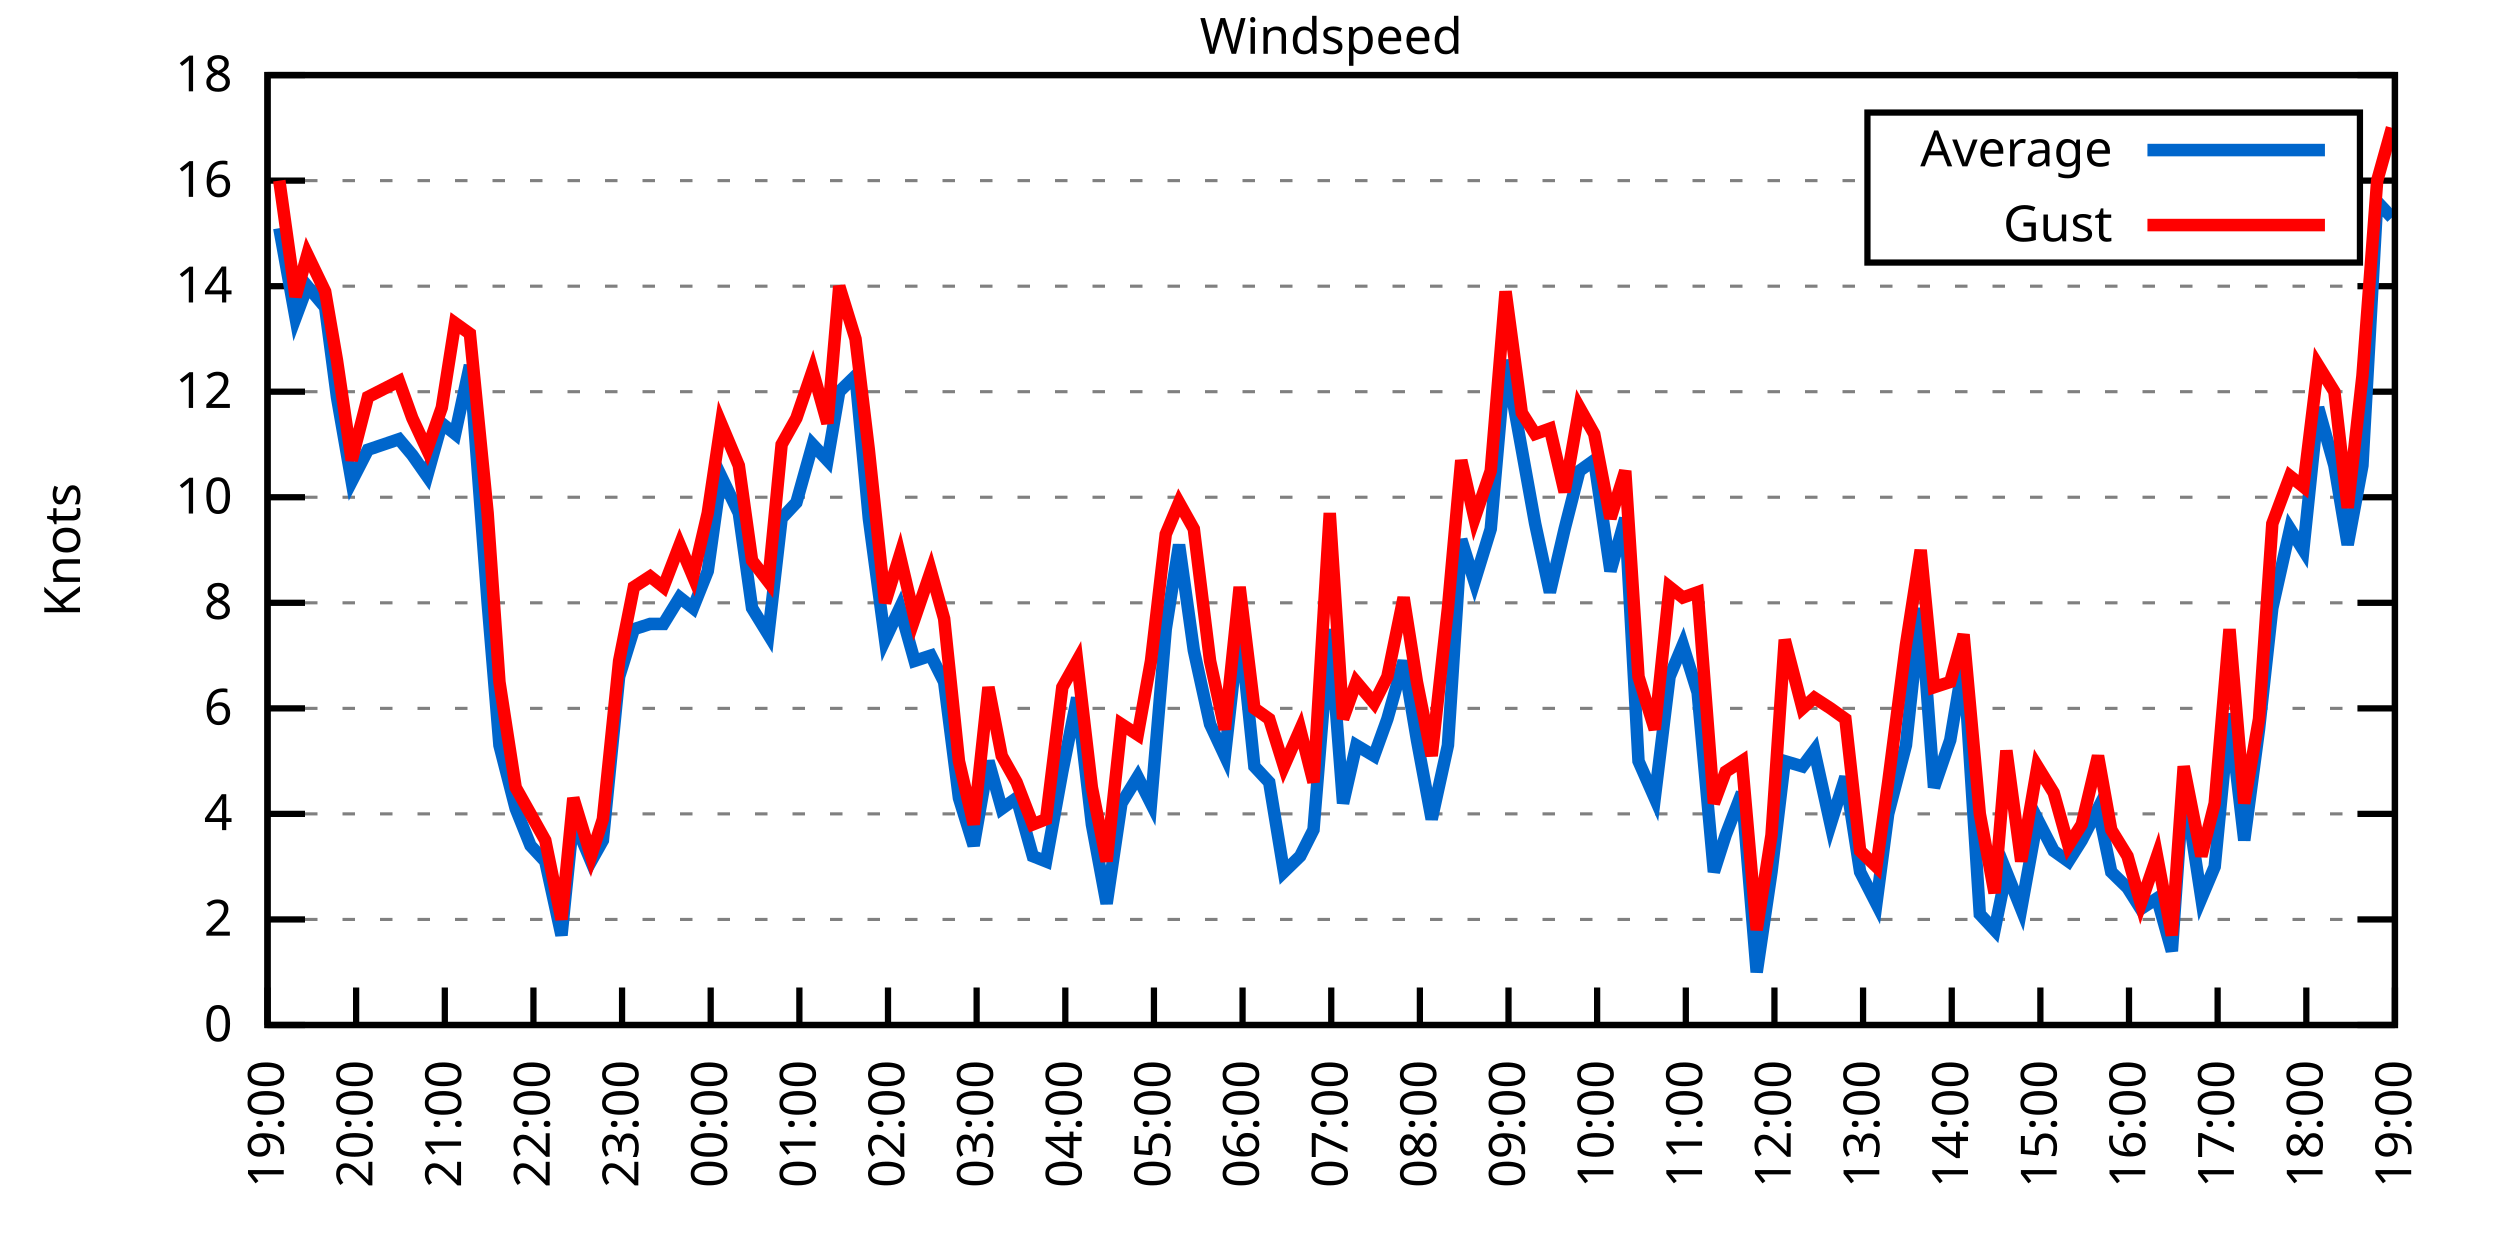
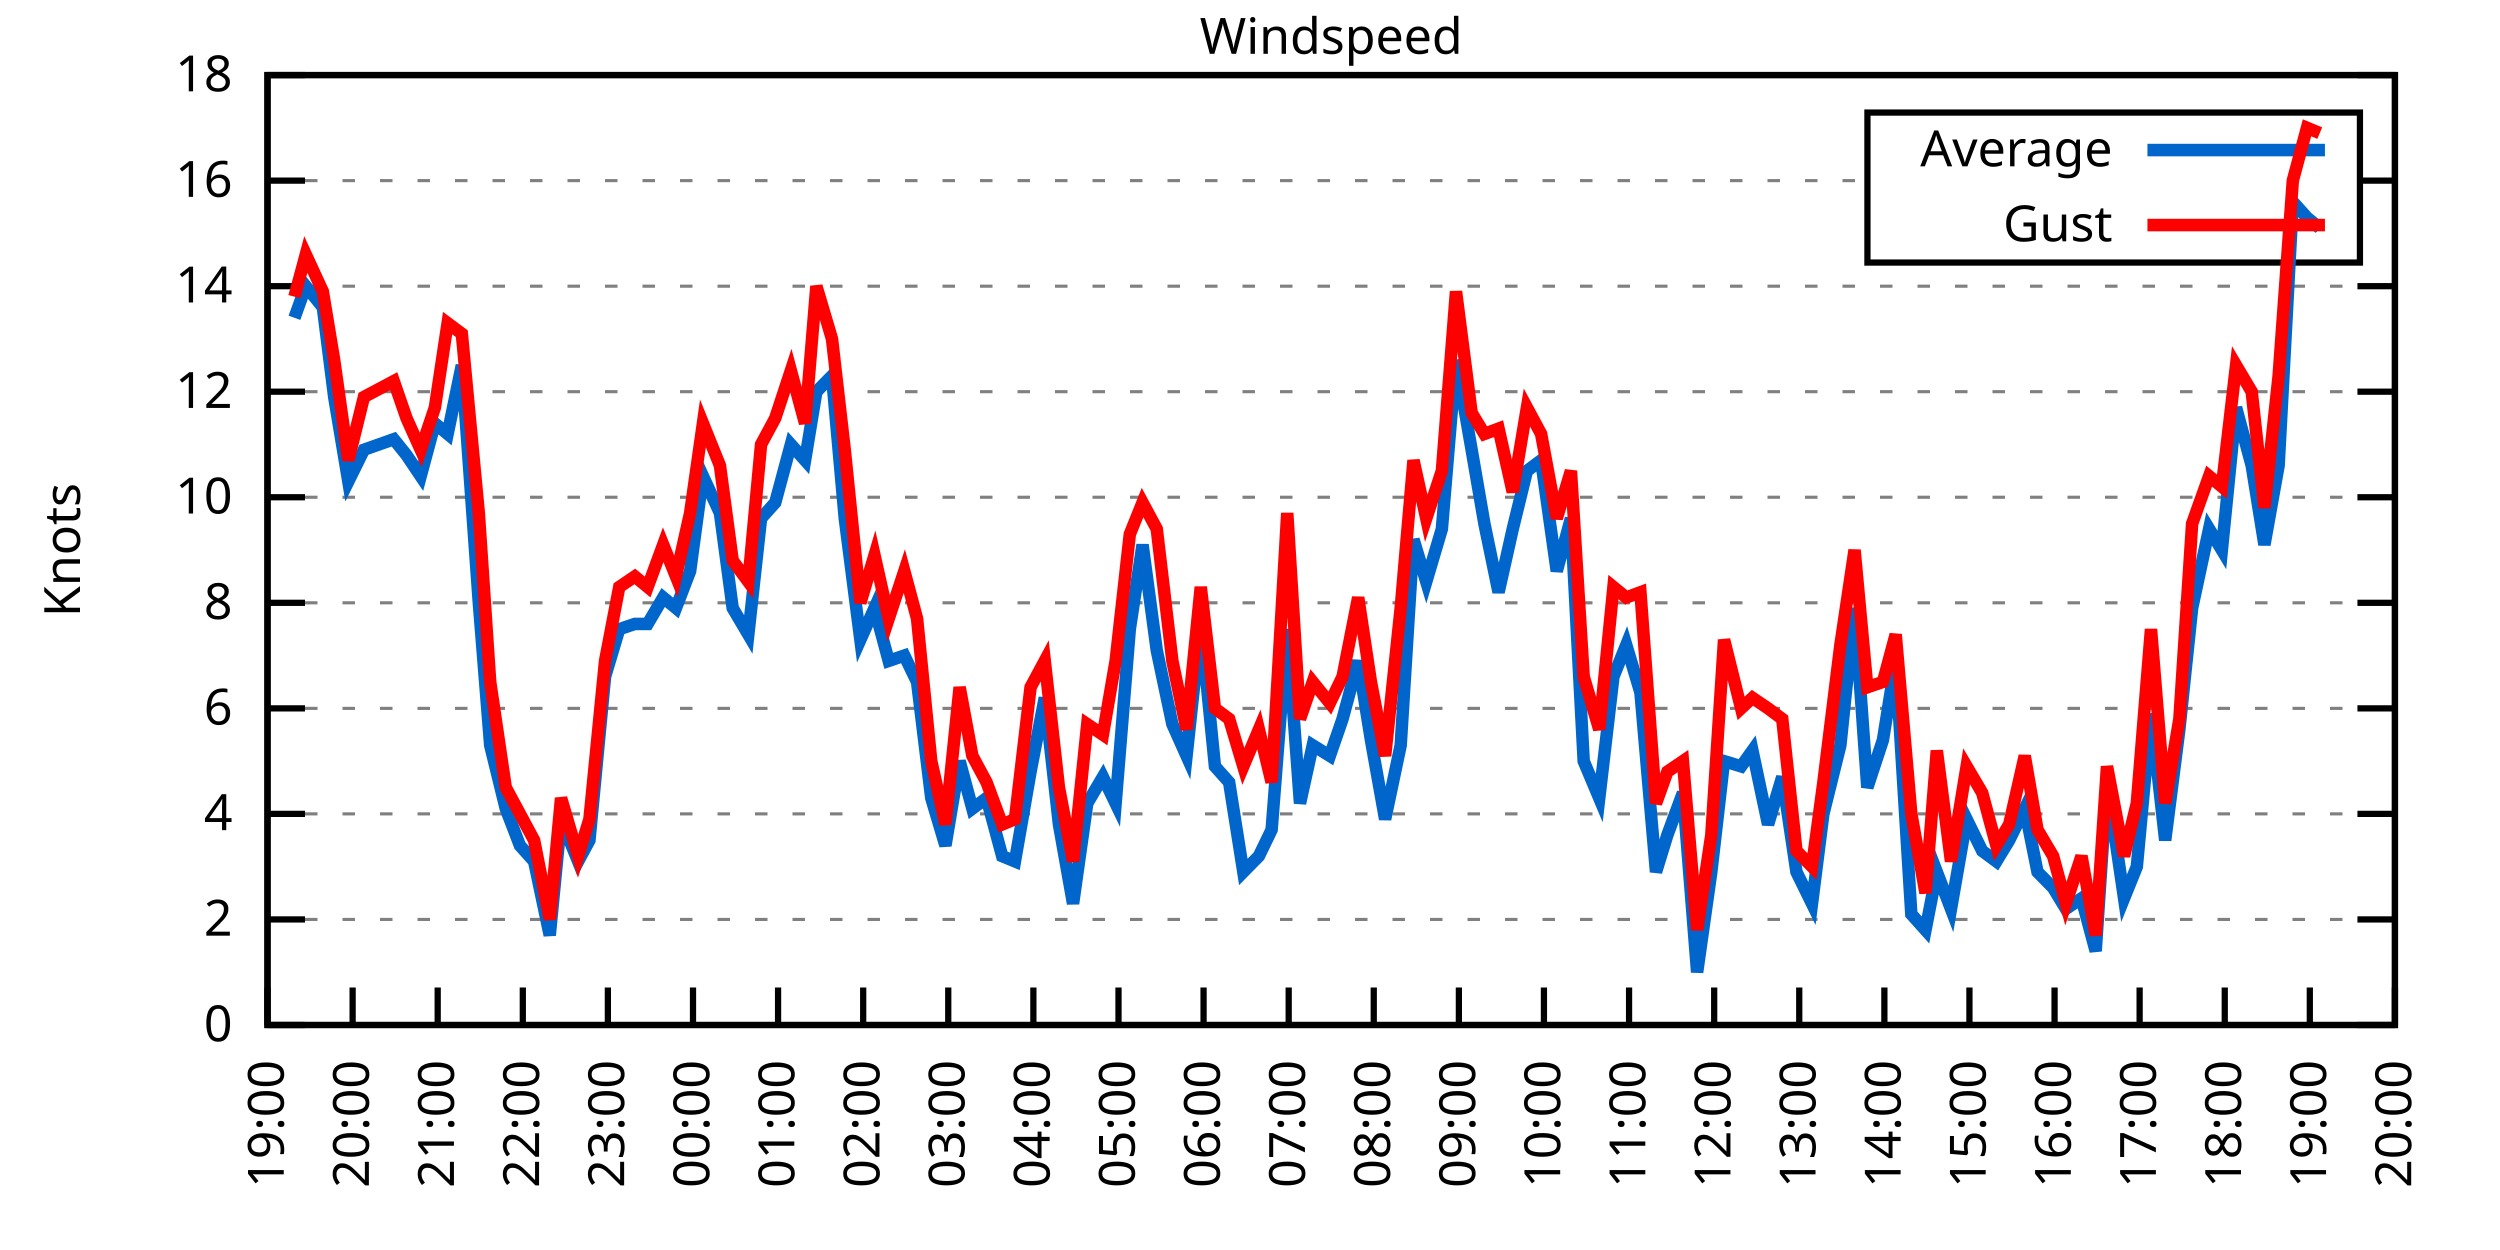
<svg xmlns="http://www.w3.org/2000/svg" xmlns:xlink="http://www.w3.org/1999/xlink" width="400" height="200" viewBox="0 0 400 200">
  <g id="gnuplot_canvas">
    <rect x="0" y="0" width="400" height="200" fill="none" />
    <defs>
      <circle id="gpDot" r="0.5" stroke-width="0.5" stroke="currentColor" />
      <path id="gpPt0" stroke-width="0.333" stroke="currentColor" d="M-1,0 h2 M0,-1 v2" />
      <path id="gpPt1" stroke-width="0.333" stroke="currentColor" d="M-1,-1 L1,1 M1,-1 L-1,1" />
      <path id="gpPt2" stroke-width="0.333" stroke="currentColor" d="M-1,0 L1,0 M0,-1 L0,1 M-1,-1 L1,1 M-1,1 L1,-1" />
      <rect id="gpPt3" stroke-width="0.333" stroke="currentColor" x="-1" y="-1" width="2" height="2" />
      <rect id="gpPt4" stroke-width="0.333" stroke="currentColor" fill="currentColor" x="-1" y="-1" width="2" height="2" />
      <circle id="gpPt5" stroke-width="0.333" stroke="currentColor" cx="0" cy="0" r="1" />
      <use xlink:href="#gpPt5" id="gpPt6" fill="currentColor" stroke="none" />
      <path id="gpPt7" stroke-width="0.333" stroke="currentColor" d="M0,-1.33 L-1.33,0.67 L1.33,0.67 z" />
      <use xlink:href="#gpPt7" id="gpPt8" fill="currentColor" stroke="none" />
      <use xlink:href="#gpPt7" id="gpPt9" stroke="currentColor" transform="rotate(180)" />
      <use xlink:href="#gpPt9" id="gpPt10" fill="currentColor" stroke="none" />
      <use xlink:href="#gpPt3" id="gpPt11" stroke="currentColor" transform="rotate(45)" />
      <use xlink:href="#gpPt11" id="gpPt12" fill="currentColor" stroke="none" />
      <path id="gpPt13" stroke-width="0.333" stroke="currentColor" d="M0,1.330 L1.265,0.411 L0.782,-1.067 L-0.782,-1.076 L-1.265,0.411 z" />
      <use xlink:href="#gpPt13" id="gpPt14" fill="currentColor" stroke="none" />
      <filter id="textbox" filterUnits="objectBoundingBox" x="0" y="0" height="1" width="1">
        <feFlood flood-color="white" flood-opacity="1" result="bgnd" />
        <feComposite in="SourceGraphic" in2="bgnd" operator="atop" />
      </filter>
      <filter id="greybox" filterUnits="objectBoundingBox" x="0" y="0" height="1" width="1">
        <feFlood flood-color="lightgrey" flood-opacity="1" result="grey" />
        <feComposite in="SourceGraphic" in2="grey" operator="atop" />
      </filter>
    </defs>
    <g fill="none" color="white" stroke="currentColor" stroke-width="1.00" stroke-linecap="butt" stroke-linejoin="miter">
</g>
    <g fill="none" color="black" stroke="currentColor" stroke-width="1.00" stroke-linecap="butt" stroke-linejoin="miter">
      <g stroke="none" shape-rendering="crispEdges">
        <polygon fill="rgb(255, 255, 255)" points="42.80,164.00 383.18,164.00 383.18,12.02 42.80,12.02 " />
      </g>
    </g>
    <g fill="none" color="black" stroke="currentColor" stroke-width="1.00" stroke-linecap="butt" stroke-linejoin="miter">
</g>
    <g fill="none" color="black" stroke="black" stroke-width="0.50" stroke-linecap="butt" stroke-linejoin="miter">
</g>
    <g fill="none" color="gray" stroke="currentColor" stroke-width="0.50" stroke-linecap="butt" stroke-linejoin="miter">
      <path stroke="gray" stroke-dasharray="2,4" class="gridline" d="M42.80,164.00 L383.19,164.00  " />
    </g>
    <g fill="none" color="gray" stroke="gray" stroke-width="1.00" stroke-linecap="butt" stroke-linejoin="miter">
</g>
    <g fill="none" color="black" stroke="currentColor" stroke-width="1.00" stroke-linecap="butt" stroke-linejoin="miter">
      <path stroke="black" d="M42.80,164.00 L48.80,164.00 M383.19,164.00 L377.19,164.00  " />
      <g transform="translate(37.20,166.60)" stroke="none" fill="black" font-family="Sans" font-size="8.00" text-anchor="end">
        <text>
          <tspan font-family="Sans"> 0</tspan>
        </text>
      </g>
    </g>
    <g fill="none" color="black" stroke="currentColor" stroke-width="1.00" stroke-linecap="butt" stroke-linejoin="miter">
</g>
    <g fill="none" color="black" stroke="black" stroke-width="0.50" stroke-linecap="butt" stroke-linejoin="miter">
</g>
    <g fill="none" color="gray" stroke="currentColor" stroke-width="0.50" stroke-linecap="butt" stroke-linejoin="miter">
      <path stroke="gray" stroke-dasharray="2,4" class="gridline" d="M42.80,147.11 L383.19,147.11  " />
    </g>
    <g fill="none" color="gray" stroke="gray" stroke-width="1.00" stroke-linecap="butt" stroke-linejoin="miter">
</g>
    <g fill="none" color="black" stroke="currentColor" stroke-width="1.00" stroke-linecap="butt" stroke-linejoin="miter">
      <path stroke="black" d="M42.80,147.11 L48.80,147.11 M383.19,147.11 L377.19,147.11  " />
      <g transform="translate(37.20,149.71)" stroke="none" fill="black" font-family="Sans" font-size="8.00" text-anchor="end">
        <text>
          <tspan font-family="Sans"> 2</tspan>
        </text>
      </g>
    </g>
    <g fill="none" color="black" stroke="currentColor" stroke-width="1.00" stroke-linecap="butt" stroke-linejoin="miter">
</g>
    <g fill="none" color="black" stroke="black" stroke-width="0.50" stroke-linecap="butt" stroke-linejoin="miter">
</g>
    <g fill="none" color="gray" stroke="currentColor" stroke-width="0.50" stroke-linecap="butt" stroke-linejoin="miter">
      <path stroke="gray" stroke-dasharray="2,4" class="gridline" d="M42.80,130.22 L383.19,130.22  " />
    </g>
    <g fill="none" color="gray" stroke="gray" stroke-width="1.00" stroke-linecap="butt" stroke-linejoin="miter">
</g>
    <g fill="none" color="black" stroke="currentColor" stroke-width="1.00" stroke-linecap="butt" stroke-linejoin="miter">
      <path stroke="black" d="M42.80,130.22 L48.80,130.22 M383.19,130.22 L377.19,130.22  " />
      <g transform="translate(37.20,132.82)" stroke="none" fill="black" font-family="Sans" font-size="8.00" text-anchor="end">
        <text>
          <tspan font-family="Sans"> 4</tspan>
        </text>
      </g>
    </g>
    <g fill="none" color="black" stroke="currentColor" stroke-width="1.00" stroke-linecap="butt" stroke-linejoin="miter">
</g>
    <g fill="none" color="black" stroke="black" stroke-width="0.50" stroke-linecap="butt" stroke-linejoin="miter">
</g>
    <g fill="none" color="gray" stroke="currentColor" stroke-width="0.50" stroke-linecap="butt" stroke-linejoin="miter">
      <path stroke="gray" stroke-dasharray="2,4" class="gridline" d="M42.80,113.34 L383.19,113.34  " />
    </g>
    <g fill="none" color="gray" stroke="gray" stroke-width="1.00" stroke-linecap="butt" stroke-linejoin="miter">
</g>
    <g fill="none" color="black" stroke="currentColor" stroke-width="1.00" stroke-linecap="butt" stroke-linejoin="miter">
      <path stroke="black" d="M42.80,113.34 L48.80,113.34 M383.19,113.34 L377.19,113.34  " />
      <g transform="translate(37.20,115.94)" stroke="none" fill="black" font-family="Sans" font-size="8.00" text-anchor="end">
        <text>
          <tspan font-family="Sans"> 6</tspan>
        </text>
      </g>
    </g>
    <g fill="none" color="black" stroke="currentColor" stroke-width="1.00" stroke-linecap="butt" stroke-linejoin="miter">
</g>
    <g fill="none" color="black" stroke="black" stroke-width="0.50" stroke-linecap="butt" stroke-linejoin="miter">
</g>
    <g fill="none" color="gray" stroke="currentColor" stroke-width="0.50" stroke-linecap="butt" stroke-linejoin="miter">
      <path stroke="gray" stroke-dasharray="2,4" class="gridline" d="M42.80,96.45 L383.19,96.45  " />
    </g>
    <g fill="none" color="gray" stroke="gray" stroke-width="1.00" stroke-linecap="butt" stroke-linejoin="miter">
</g>
    <g fill="none" color="black" stroke="currentColor" stroke-width="1.00" stroke-linecap="butt" stroke-linejoin="miter">
      <path stroke="black" d="M42.80,96.45 L48.80,96.45 M383.19,96.45 L377.19,96.45  " />
      <g transform="translate(37.20,99.05)" stroke="none" fill="black" font-family="Sans" font-size="8.00" text-anchor="end">
        <text>
          <tspan font-family="Sans"> 8</tspan>
        </text>
      </g>
    </g>
    <g fill="none" color="black" stroke="currentColor" stroke-width="1.00" stroke-linecap="butt" stroke-linejoin="miter">
</g>
    <g fill="none" color="black" stroke="black" stroke-width="0.50" stroke-linecap="butt" stroke-linejoin="miter">
</g>
    <g fill="none" color="gray" stroke="currentColor" stroke-width="0.50" stroke-linecap="butt" stroke-linejoin="miter">
      <path stroke="gray" stroke-dasharray="2,4" class="gridline" d="M42.80,79.56 L383.19,79.56  " />
    </g>
    <g fill="none" color="gray" stroke="gray" stroke-width="1.00" stroke-linecap="butt" stroke-linejoin="miter">
</g>
    <g fill="none" color="black" stroke="currentColor" stroke-width="1.00" stroke-linecap="butt" stroke-linejoin="miter">
      <path stroke="black" d="M42.80,79.56 L48.80,79.56 M383.19,79.56 L377.19,79.56  " />
      <g transform="translate(37.20,82.16)" stroke="none" fill="black" font-family="Sans" font-size="8.00" text-anchor="end">
        <text>
          <tspan font-family="Sans"> 10</tspan>
        </text>
      </g>
    </g>
    <g fill="none" color="black" stroke="currentColor" stroke-width="1.00" stroke-linecap="butt" stroke-linejoin="miter">
</g>
    <g fill="none" color="black" stroke="black" stroke-width="0.50" stroke-linecap="butt" stroke-linejoin="miter">
</g>
    <g fill="none" color="gray" stroke="currentColor" stroke-width="0.50" stroke-linecap="butt" stroke-linejoin="miter">
      <path stroke="gray" stroke-dasharray="2,4" class="gridline" d="M42.80,62.67 L383.19,62.67  " />
    </g>
    <g fill="none" color="gray" stroke="gray" stroke-width="1.00" stroke-linecap="butt" stroke-linejoin="miter">
</g>
    <g fill="none" color="black" stroke="currentColor" stroke-width="1.00" stroke-linecap="butt" stroke-linejoin="miter">
      <path stroke="black" d="M42.80,62.67 L48.80,62.67 M383.19,62.67 L377.19,62.67  " />
      <g transform="translate(37.20,65.27)" stroke="none" fill="black" font-family="Sans" font-size="8.00" text-anchor="end">
        <text>
          <tspan font-family="Sans"> 12</tspan>
        </text>
      </g>
    </g>
    <g fill="none" color="black" stroke="currentColor" stroke-width="1.00" stroke-linecap="butt" stroke-linejoin="miter">
</g>
    <g fill="none" color="black" stroke="black" stroke-width="0.50" stroke-linecap="butt" stroke-linejoin="miter">
</g>
    <g fill="none" color="gray" stroke="currentColor" stroke-width="0.50" stroke-linecap="butt" stroke-linejoin="miter">
      <path stroke="gray" stroke-dasharray="2,4" class="gridline" d="M42.80,45.79 L383.19,45.79  " />
    </g>
    <g fill="none" color="gray" stroke="gray" stroke-width="1.00" stroke-linecap="butt" stroke-linejoin="miter">
</g>
    <g fill="none" color="black" stroke="currentColor" stroke-width="1.00" stroke-linecap="butt" stroke-linejoin="miter">
      <path stroke="black" d="M42.80,45.79 L48.80,45.79 M383.19,45.79 L377.19,45.79  " />
      <g transform="translate(37.20,48.39)" stroke="none" fill="black" font-family="Sans" font-size="8.00" text-anchor="end">
        <text>
          <tspan font-family="Sans"> 14</tspan>
        </text>
      </g>
    </g>
    <g fill="none" color="black" stroke="currentColor" stroke-width="1.00" stroke-linecap="butt" stroke-linejoin="miter">
</g>
    <g fill="none" color="black" stroke="black" stroke-width="0.50" stroke-linecap="butt" stroke-linejoin="miter">
</g>
    <g fill="none" color="gray" stroke="currentColor" stroke-width="0.50" stroke-linecap="butt" stroke-linejoin="miter">
      <path stroke="gray" stroke-dasharray="2,4" class="gridline" d="M42.80,28.90 L298.79,28.90 M377.59,28.90 L383.19,28.90  " />
    </g>
    <g fill="none" color="gray" stroke="gray" stroke-width="1.00" stroke-linecap="butt" stroke-linejoin="miter">
</g>
    <g fill="none" color="black" stroke="currentColor" stroke-width="1.00" stroke-linecap="butt" stroke-linejoin="miter">
      <path stroke="black" d="M42.80,28.90 L48.80,28.90 M383.19,28.90 L377.19,28.90  " />
      <g transform="translate(37.20,31.50)" stroke="none" fill="black" font-family="Sans" font-size="8.00" text-anchor="end">
        <text>
          <tspan font-family="Sans"> 16</tspan>
        </text>
      </g>
    </g>
    <g fill="none" color="black" stroke="currentColor" stroke-width="1.00" stroke-linecap="butt" stroke-linejoin="miter">
</g>
    <g fill="none" color="black" stroke="black" stroke-width="0.50" stroke-linecap="butt" stroke-linejoin="miter">
</g>
    <g fill="none" color="gray" stroke="currentColor" stroke-width="0.50" stroke-linecap="butt" stroke-linejoin="miter">
      <path stroke="gray" stroke-dasharray="2,4" class="gridline" d="M42.80,12.01 L383.19,12.01  " />
    </g>
    <g fill="none" color="gray" stroke="gray" stroke-width="1.00" stroke-linecap="butt" stroke-linejoin="miter">
</g>
    <g fill="none" color="black" stroke="currentColor" stroke-width="1.00" stroke-linecap="butt" stroke-linejoin="miter">
      <path stroke="black" d="M42.80,12.01 L48.80,12.01 M383.19,12.01 L377.19,12.01  " />
      <g transform="translate(37.20,14.61)" stroke="none" fill="black" font-family="Sans" font-size="8.00" text-anchor="end">
        <text>
          <tspan font-family="Sans"> 18</tspan>
        </text>
      </g>
    </g>
    <g fill="none" color="black" stroke="currentColor" stroke-width="1.00" stroke-linecap="butt" stroke-linejoin="miter">
      <path stroke="black" d="M42.80,164.00 L42.80,158.00  " />
      <g transform="translate(45.40,169.60) rotate(270.00)" stroke="none" fill="black" font-family="Sans" font-size="8.00" text-anchor="end">
        <text>
          <tspan font-family="Sans">19:00</tspan>
        </text>
      </g>
    </g>
    <g fill="none" color="black" stroke="currentColor" stroke-width="1.00" stroke-linecap="butt" stroke-linejoin="miter">
-       <path stroke="black" d="M56.98,164.00 L56.98,158.00  " />
-       <g transform="translate(59.58,169.60) rotate(270.00)" stroke="none" fill="black" font-family="Sans" font-size="8.00" text-anchor="end">
+       <path stroke="black" d="M56.42,164.00 L56.42,158.00  " />
+       <g transform="translate(59.02,169.60) rotate(270.00)" stroke="none" fill="black" font-family="Sans" font-size="8.00" text-anchor="end">
        <text>
          <tspan font-family="Sans">20:00</tspan>
        </text>
      </g>
    </g>
    <g fill="none" color="black" stroke="currentColor" stroke-width="1.00" stroke-linecap="butt" stroke-linejoin="miter">
-       <path stroke="black" d="M71.17,164.00 L71.17,158.00  " />
-       <g transform="translate(73.77,169.60) rotate(270.00)" stroke="none" fill="black" font-family="Sans" font-size="8.00" text-anchor="end">
+       <path stroke="black" d="M70.03,164.00 L70.03,158.00  " />
+       <g transform="translate(72.63,169.60) rotate(270.00)" stroke="none" fill="black" font-family="Sans" font-size="8.00" text-anchor="end">
        <text>
          <tspan font-family="Sans">21:00</tspan>
        </text>
      </g>
    </g>
    <g fill="none" color="black" stroke="currentColor" stroke-width="1.00" stroke-linecap="butt" stroke-linejoin="miter">
-       <path stroke="black" d="M85.35,164.00 L85.35,158.00  " />
-       <g transform="translate(87.95,169.60) rotate(270.00)" stroke="none" fill="black" font-family="Sans" font-size="8.00" text-anchor="end">
+       <path stroke="black" d="M83.65,164.00 L83.65,158.00  " />
+       <g transform="translate(86.25,169.60) rotate(270.00)" stroke="none" fill="black" font-family="Sans" font-size="8.00" text-anchor="end">
        <text>
          <tspan font-family="Sans">22:00</tspan>
        </text>
      </g>
    </g>
    <g fill="none" color="black" stroke="currentColor" stroke-width="1.00" stroke-linecap="butt" stroke-linejoin="miter">
-       <path stroke="black" d="M99.53,164.00 L99.53,158.00  " />
-       <g transform="translate(102.13,169.60) rotate(270.00)" stroke="none" fill="black" font-family="Sans" font-size="8.00" text-anchor="end">
+       <path stroke="black" d="M97.26,164.00 L97.26,158.00  " />
+       <g transform="translate(99.86,169.60) rotate(270.00)" stroke="none" fill="black" font-family="Sans" font-size="8.00" text-anchor="end">
        <text>
          <tspan font-family="Sans">23:00</tspan>
        </text>
      </g>
    </g>
    <g fill="none" color="black" stroke="currentColor" stroke-width="1.00" stroke-linecap="butt" stroke-linejoin="miter">
-       <path stroke="black" d="M113.71,164.00 L113.71,158.00  " />
-       <g transform="translate(116.31,169.60) rotate(270.00)" stroke="none" fill="black" font-family="Sans" font-size="8.00" text-anchor="end">
+       <path stroke="black" d="M110.88,164.00 L110.88,158.00  " />
+       <g transform="translate(113.48,169.60) rotate(270.00)" stroke="none" fill="black" font-family="Sans" font-size="8.00" text-anchor="end">
        <text>
          <tspan font-family="Sans">00:00</tspan>
        </text>
      </g>
    </g>
    <g fill="none" color="black" stroke="currentColor" stroke-width="1.00" stroke-linecap="butt" stroke-linejoin="miter">
-       <path stroke="black" d="M127.90,164.00 L127.90,158.00  " />
-       <g transform="translate(130.50,169.60) rotate(270.00)" stroke="none" fill="black" font-family="Sans" font-size="8.00" text-anchor="end">
+       <path stroke="black" d="M124.49,164.00 L124.49,158.00  " />
+       <g transform="translate(127.09,169.60) rotate(270.00)" stroke="none" fill="black" font-family="Sans" font-size="8.00" text-anchor="end">
        <text>
          <tspan font-family="Sans">01:00</tspan>
        </text>
      </g>
    </g>
    <g fill="none" color="black" stroke="currentColor" stroke-width="1.00" stroke-linecap="butt" stroke-linejoin="miter">
-       <path stroke="black" d="M142.08,164.00 L142.08,158.00  " />
-       <g transform="translate(144.68,169.60) rotate(270.00)" stroke="none" fill="black" font-family="Sans" font-size="8.00" text-anchor="end">
+       <path stroke="black" d="M138.11,164.00 L138.11,158.00  " />
+       <g transform="translate(140.71,169.60) rotate(270.00)" stroke="none" fill="black" font-family="Sans" font-size="8.00" text-anchor="end">
        <text>
          <tspan font-family="Sans">02:00</tspan>
        </text>
      </g>
    </g>
    <g fill="none" color="black" stroke="currentColor" stroke-width="1.00" stroke-linecap="butt" stroke-linejoin="miter">
-       <path stroke="black" d="M156.26,164.00 L156.26,158.00  " />
-       <g transform="translate(158.86,169.60) rotate(270.00)" stroke="none" fill="black" font-family="Sans" font-size="8.00" text-anchor="end">
+       <path stroke="black" d="M151.72,164.00 L151.72,158.00  " />
+       <g transform="translate(154.32,169.60) rotate(270.00)" stroke="none" fill="black" font-family="Sans" font-size="8.00" text-anchor="end">
        <text>
          <tspan font-family="Sans">03:00</tspan>
        </text>
      </g>
    </g>
    <g fill="none" color="black" stroke="currentColor" stroke-width="1.00" stroke-linecap="butt" stroke-linejoin="miter">
-       <path stroke="black" d="M170.45,164.00 L170.45,158.00  " />
-       <g transform="translate(173.05,169.60) rotate(270.00)" stroke="none" fill="black" font-family="Sans" font-size="8.00" text-anchor="end">
+       <path stroke="black" d="M165.34,164.00 L165.34,158.00  " />
+       <g transform="translate(167.94,169.60) rotate(270.00)" stroke="none" fill="black" font-family="Sans" font-size="8.00" text-anchor="end">
        <text>
          <tspan font-family="Sans">04:00</tspan>
        </text>
      </g>
    </g>
    <g fill="none" color="black" stroke="currentColor" stroke-width="1.00" stroke-linecap="butt" stroke-linejoin="miter">
-       <path stroke="black" d="M184.63,164.00 L184.63,158.00  " />
-       <g transform="translate(187.23,169.60) rotate(270.00)" stroke="none" fill="black" font-family="Sans" font-size="8.00" text-anchor="end">
+       <path stroke="black" d="M178.96,164.00 L178.96,158.00  " />
+       <g transform="translate(181.56,169.60) rotate(270.00)" stroke="none" fill="black" font-family="Sans" font-size="8.00" text-anchor="end">
        <text>
          <tspan font-family="Sans">05:00</tspan>
        </text>
      </g>
    </g>
    <g fill="none" color="black" stroke="currentColor" stroke-width="1.00" stroke-linecap="butt" stroke-linejoin="miter">
-       <path stroke="black" d="M198.81,164.00 L198.81,158.00  " />
-       <g transform="translate(201.41,169.60) rotate(270.00)" stroke="none" fill="black" font-family="Sans" font-size="8.00" text-anchor="end">
+       <path stroke="black" d="M192.57,164.00 L192.57,158.00  " />
+       <g transform="translate(195.17,169.60) rotate(270.00)" stroke="none" fill="black" font-family="Sans" font-size="8.00" text-anchor="end">
        <text>
          <tspan font-family="Sans">06:00</tspan>
        </text>
      </g>
    </g>
    <g fill="none" color="black" stroke="currentColor" stroke-width="1.00" stroke-linecap="butt" stroke-linejoin="miter">
-       <path stroke="black" d="M213.00,164.00 L213.00,158.00  " />
-       <g transform="translate(215.60,169.60) rotate(270.00)" stroke="none" fill="black" font-family="Sans" font-size="8.00" text-anchor="end">
+       <path stroke="black" d="M206.19,164.00 L206.19,158.00  " />
+       <g transform="translate(208.79,169.60) rotate(270.00)" stroke="none" fill="black" font-family="Sans" font-size="8.00" text-anchor="end">
        <text>
          <tspan font-family="Sans">07:00</tspan>
        </text>
      </g>
    </g>
    <g fill="none" color="black" stroke="currentColor" stroke-width="1.00" stroke-linecap="butt" stroke-linejoin="miter">
-       <path stroke="black" d="M227.18,164.00 L227.18,158.00  " />
-       <g transform="translate(229.78,169.60) rotate(270.00)" stroke="none" fill="black" font-family="Sans" font-size="8.00" text-anchor="end">
+       <path stroke="black" d="M219.80,164.00 L219.80,158.00  " />
+       <g transform="translate(222.40,169.60) rotate(270.00)" stroke="none" fill="black" font-family="Sans" font-size="8.00" text-anchor="end">
        <text>
          <tspan font-family="Sans">08:00</tspan>
        </text>
      </g>
    </g>
    <g fill="none" color="black" stroke="currentColor" stroke-width="1.00" stroke-linecap="butt" stroke-linejoin="miter">
-       <path stroke="black" d="M241.36,164.00 L241.36,158.00  " />
-       <g transform="translate(243.96,169.60) rotate(270.00)" stroke="none" fill="black" font-family="Sans" font-size="8.00" text-anchor="end">
+       <path stroke="black" d="M233.42,164.00 L233.42,158.00  " />
+       <g transform="translate(236.02,169.60) rotate(270.00)" stroke="none" fill="black" font-family="Sans" font-size="8.00" text-anchor="end">
        <text>
          <tspan font-family="Sans">09:00</tspan>
        </text>
      </g>
    </g>
    <g fill="none" color="black" stroke="currentColor" stroke-width="1.00" stroke-linecap="butt" stroke-linejoin="miter">
-       <path stroke="black" d="M255.54,164.00 L255.54,158.00  " />
-       <g transform="translate(258.14,169.60) rotate(270.00)" stroke="none" fill="black" font-family="Sans" font-size="8.00" text-anchor="end">
+       <path stroke="black" d="M247.03,164.00 L247.03,158.00  " />
+       <g transform="translate(249.63,169.60) rotate(270.00)" stroke="none" fill="black" font-family="Sans" font-size="8.00" text-anchor="end">
        <text>
          <tspan font-family="Sans">10:00</tspan>
        </text>
      </g>
    </g>
    <g fill="none" color="black" stroke="currentColor" stroke-width="1.00" stroke-linecap="butt" stroke-linejoin="miter">
-       <path stroke="black" d="M269.73,164.00 L269.73,158.00  " />
-       <g transform="translate(272.33,169.60) rotate(270.00)" stroke="none" fill="black" font-family="Sans" font-size="8.00" text-anchor="end">
+       <path stroke="black" d="M260.65,164.00 L260.65,158.00  " />
+       <g transform="translate(263.25,169.60) rotate(270.00)" stroke="none" fill="black" font-family="Sans" font-size="8.00" text-anchor="end">
        <text>
          <tspan font-family="Sans">11:00</tspan>
        </text>
      </g>
    </g>
    <g fill="none" color="black" stroke="currentColor" stroke-width="1.00" stroke-linecap="butt" stroke-linejoin="miter">
-       <path stroke="black" d="M283.91,164.00 L283.91,158.00  " />
-       <g transform="translate(286.51,169.60) rotate(270.00)" stroke="none" fill="black" font-family="Sans" font-size="8.00" text-anchor="end">
+       <path stroke="black" d="M274.27,164.00 L274.27,158.00  " />
+       <g transform="translate(276.87,169.60) rotate(270.00)" stroke="none" fill="black" font-family="Sans" font-size="8.00" text-anchor="end">
        <text>
          <tspan font-family="Sans">12:00</tspan>
        </text>
      </g>
    </g>
    <g fill="none" color="black" stroke="currentColor" stroke-width="1.00" stroke-linecap="butt" stroke-linejoin="miter">
-       <path stroke="black" d="M298.09,164.00 L298.09,158.00  " />
-       <g transform="translate(300.69,169.60) rotate(270.00)" stroke="none" fill="black" font-family="Sans" font-size="8.00" text-anchor="end">
+       <path stroke="black" d="M287.88,164.00 L287.88,158.00  " />
+       <g transform="translate(290.48,169.60) rotate(270.00)" stroke="none" fill="black" font-family="Sans" font-size="8.00" text-anchor="end">
        <text>
          <tspan font-family="Sans">13:00</tspan>
        </text>
      </g>
    </g>
    <g fill="none" color="black" stroke="currentColor" stroke-width="1.00" stroke-linecap="butt" stroke-linejoin="miter">
-       <path stroke="black" d="M312.28,164.00 L312.28,158.00  " />
-       <g transform="translate(314.88,169.60) rotate(270.00)" stroke="none" fill="black" font-family="Sans" font-size="8.00" text-anchor="end">
+       <path stroke="black" d="M301.50,164.00 L301.50,158.00  " />
+       <g transform="translate(304.10,169.60) rotate(270.00)" stroke="none" fill="black" font-family="Sans" font-size="8.00" text-anchor="end">
        <text>
          <tspan font-family="Sans">14:00</tspan>
        </text>
      </g>
    </g>
    <g fill="none" color="black" stroke="currentColor" stroke-width="1.00" stroke-linecap="butt" stroke-linejoin="miter">
-       <path stroke="black" d="M326.46,164.00 L326.46,158.00  " />
-       <g transform="translate(329.06,169.60) rotate(270.00)" stroke="none" fill="black" font-family="Sans" font-size="8.00" text-anchor="end">
+       <path stroke="black" d="M315.11,164.00 L315.11,158.00  " />
+       <g transform="translate(317.71,169.60) rotate(270.00)" stroke="none" fill="black" font-family="Sans" font-size="8.00" text-anchor="end">
        <text>
          <tspan font-family="Sans">15:00</tspan>
        </text>
      </g>
    </g>
    <g fill="none" color="black" stroke="currentColor" stroke-width="1.00" stroke-linecap="butt" stroke-linejoin="miter">
-       <path stroke="black" d="M340.64,164.00 L340.64,158.00  " />
-       <g transform="translate(343.24,169.60) rotate(270.00)" stroke="none" fill="black" font-family="Sans" font-size="8.00" text-anchor="end">
+       <path stroke="black" d="M328.73,164.00 L328.73,158.00  " />
+       <g transform="translate(331.33,169.60) rotate(270.00)" stroke="none" fill="black" font-family="Sans" font-size="8.00" text-anchor="end">
        <text>
          <tspan font-family="Sans">16:00</tspan>
        </text>
      </g>
    </g>
    <g fill="none" color="black" stroke="currentColor" stroke-width="1.00" stroke-linecap="butt" stroke-linejoin="miter">
-       <path stroke="black" d="M354.82,164.00 L354.82,158.00  " />
-       <g transform="translate(357.42,169.60) rotate(270.00)" stroke="none" fill="black" font-family="Sans" font-size="8.00" text-anchor="end">
+       <path stroke="black" d="M342.34,164.00 L342.34,158.00  " />
+       <g transform="translate(344.94,169.60) rotate(270.00)" stroke="none" fill="black" font-family="Sans" font-size="8.00" text-anchor="end">
        <text>
          <tspan font-family="Sans">17:00</tspan>
        </text>
      </g>
    </g>
    <g fill="none" color="black" stroke="currentColor" stroke-width="1.00" stroke-linecap="butt" stroke-linejoin="miter">
-       <path stroke="black" d="M369.01,164.00 L369.01,158.00  " />
-       <g transform="translate(371.61,169.60) rotate(270.00)" stroke="none" fill="black" font-family="Sans" font-size="8.00" text-anchor="end">
+       <path stroke="black" d="M355.96,164.00 L355.96,158.00  " />
+       <g transform="translate(358.56,169.60) rotate(270.00)" stroke="none" fill="black" font-family="Sans" font-size="8.00" text-anchor="end">
        <text>
          <tspan font-family="Sans">18:00</tspan>
+         </text>
+       </g>
+     </g>
+     <g fill="none" color="black" stroke="currentColor" stroke-width="1.00" stroke-linecap="butt" stroke-linejoin="miter">
+       <path stroke="black" d="M369.57,164.00 L369.57,158.00  " />
+       <g transform="translate(372.17,169.60) rotate(270.00)" stroke="none" fill="black" font-family="Sans" font-size="8.00" text-anchor="end">
+         <text>
+           <tspan font-family="Sans">19:00</tspan>
        </text>
      </g>
    </g>
    <g fill="none" color="black" stroke="currentColor" stroke-width="1.00" stroke-linecap="butt" stroke-linejoin="miter">
      <path stroke="black" d="M383.19,164.00 L383.19,158.00  " />
      <g transform="translate(385.79,169.60) rotate(270.00)" stroke="none" fill="black" font-family="Sans" font-size="8.00" text-anchor="end">
        <text>
-           <tspan font-family="Sans">19:00</tspan>
+           <tspan font-family="Sans">20:00</tspan>
        </text>
      </g>
    </g>
    <g fill="none" color="black" stroke="currentColor" stroke-width="1.00" stroke-linecap="butt" stroke-linejoin="miter">
</g>
    <g fill="none" color="black" stroke="currentColor" stroke-width="1.00" stroke-linecap="butt" stroke-linejoin="miter">
      <path stroke="black" d="M42.80,12.01 L42.80,164.00 L383.19,164.00 L383.19,12.01 L42.80,12.01 Z  " />
    </g>
    <g fill="none" color="black" stroke="currentColor" stroke-width="1.00" stroke-linecap="butt" stroke-linejoin="miter">
</g>
    <g fill="none" color="black" stroke="currentColor" stroke-width="1.00" stroke-linecap="butt" stroke-linejoin="miter">
      <path stroke="black" d="M298.79,42.01 L298.79,18.01 L377.59,18.01 L377.59,42.01 L298.79,42.01 Z  " />
    </g>
    <g id="Windspeed_plot_1">
      <g fill="none" color="white" stroke="black" stroke-width="2.00" stroke-linecap="butt" stroke-linejoin="miter">
</g>
      <g fill="none" color="black" stroke="currentColor" stroke-width="2.00" stroke-linecap="butt" stroke-linejoin="miter">
        <g transform="translate(337.99,26.61)" stroke="none" fill="black" font-family="Sans" font-size="8.00" text-anchor="end">
          <text>
            <tspan font-family="Sans">Average</tspan>
          </text>
        </g>
      </g>
      <g fill="none" color="black" stroke="currentColor" stroke-width="2.00" stroke-linecap="butt" stroke-linejoin="miter">
-         <path stroke="rgb(  0, 102, 204)" d="M343.59,24.01 L371.99,24.01 M44.69,36.50 L47.29,50.85 L49.18,45.79 L52.02,49.16 L53.91,63.52 L56.27,77.03   L58.87,71.96 L63.84,70.27 L65.97,72.81 L68.33,76.18 L70.69,67.74 L72.82,69.43 L75.18,58.45 L78.02,96.45   L79.91,119.25 L82.51,129.38 L84.88,135.29 L87.24,137.82 L89.84,149.65 L91.73,131.07 L94.57,137.82 L96.46,134.45   L99.06,108.27 L101.42,100.67 L104.02,99.83 L106.15,99.83 L108.75,95.60 L110.88,97.29 L113.24,91.38 L115.37,76.18   L118.21,82.09 L120.33,97.29 L122.93,101.52 L125.06,82.94 L127.42,80.41 L130.02,71.12 L132.39,73.65 L134.28,62.67   L136.88,60.14 L139.01,82.94 L141.61,102.36 L143.97,97.29 L146.34,105.74 L148.94,104.89 L151.06,109.11 L153.43,127.69   L155.79,135.29 L158.15,121.78 L160.28,129.38 L162.65,127.69 L165.25,136.98 L167.37,137.82 L169.97,123.47 L172.34,111.65   L174.70,131.91 L177.06,144.58 L179.43,128.54 L182.03,124.31 L184.16,128.54 L186.52,100.67 L188.65,87.16 L191.01,104.05   L193.61,115.87 L195.98,120.94 L198.34,99.83 L200.70,122.62 L203.07,125.16 L205.43,139.51 L208.03,136.98 L210.16,132.76   L212.76,100.67 L214.89,128.54 L217.01,119.25 L219.85,120.94 L221.98,115.03 L224.58,105.74 L226.71,118.40 L229.07,131.07   L231.67,119.25 L233.80,86.32 L235.92,93.07 L238.52,84.63 L240.89,57.61 L243.49,71.96 L245.62,83.78 L247.98,94.76   L250.34,84.63 L252.71,75.34 L255.07,73.65 L257.67,91.38 L260.04,82.94 L262.16,121.78 L264.76,127.69 L267.13,108.27   L269.25,103.20 L271.62,110.80 L274.22,139.51 L276.11,133.60 L278.71,126.85 L281.07,155.56 L283.44,139.51 L285.56,121.78   L288.40,122.62 L290.29,120.09 L292.89,131.91 L295.26,124.31 L297.62,139.51 L300.22,144.58 L302.11,130.22 L304.95,119.25   L307.31,97.29 L309.44,126.00 L312.04,118.40 L314.17,105.74 L316.77,146.27 L319.13,148.80 L321.02,139.51 L323.39,145.42   L325.99,131.07 L328.59,136.14 L330.95,137.82 L333.08,134.45 L335.68,129.38 L337.80,139.51 L340.40,142.05 L342.53,145.42   L345.13,143.73 L347.50,152.18 L349.39,125.16 L352.22,143.73 L354.35,138.67 L356.72,114.18 L359.08,134.45 L361.44,116.71   L363.57,97.29 L366.41,84.63 L368.53,88.00 L370.90,65.21 L373.50,74.49 L375.63,87.16 L377.99,74.49 L380.35,32.28   L382.72,34.81  " />
+         <path stroke="rgb(  0, 102, 204)" d="M343.59,24.01 L371.99,24.01 M47.11,50.85 L48.93,45.79 L51.65,49.16 L53.47,63.52 L55.73,77.03 L58.23,71.96   L63.00,70.27 L65.04,72.81 L67.31,76.18 L69.58,67.74 L71.62,69.43 L73.89,58.45 L76.61,96.45 L78.43,119.25   L80.92,129.38 L83.19,135.29 L85.46,137.82 L87.96,149.65 L89.77,131.07 L92.50,137.82 L94.31,134.45 L96.81,108.27   L99.08,100.67 L101.57,99.83 L103.62,99.83 L106.11,95.60 L108.15,97.29 L110.42,91.38 L112.47,76.18 L115.19,82.09   L117.23,97.29 L119.73,101.52 L121.77,82.94 L124.04,80.41 L126.54,71.12 L128.81,73.65 L130.62,62.67 L133.12,60.14   L135.16,82.94 L137.66,102.36 L139.92,97.29 L142.19,105.74 L144.69,104.89 L146.73,109.11 L149.00,127.69 L151.27,135.29   L153.54,121.78 L155.58,129.38 L157.85,127.69 L160.35,136.98 L162.39,137.82 L164.89,123.47 L167.16,111.65 L169.43,131.91   L171.69,144.58 L173.96,128.54 L176.46,124.31 L178.50,128.54 L180.77,100.67 L182.81,87.16 L185.08,104.05 L187.58,115.87   L189.85,120.94 L192.12,99.83 L194.39,122.62 L196.66,125.16 L198.93,139.51 L201.42,136.98 L203.46,132.76 L205.96,100.67   L208.00,128.54 L210.04,119.25 L212.77,120.94 L214.81,115.03 L217.31,105.74 L219.35,118.40 L221.62,131.07 L224.11,119.25   L226.16,86.32 L228.20,93.07 L230.70,84.63 L232.96,57.61 L235.46,71.96 L237.50,83.78 L239.77,94.76 L242.04,84.63   L244.31,75.34 L246.58,73.65 L249.08,91.38 L251.35,82.94 L253.39,121.78 L255.88,127.69 L258.15,108.27 L260.20,103.20   L262.47,110.80 L264.96,139.51 L266.78,133.60 L269.27,126.85 L271.54,155.56 L273.81,139.51 L275.85,121.78 L278.58,122.62   L280.39,120.09 L282.89,131.91 L285.16,124.31 L287.43,139.51 L289.92,144.58 L291.74,130.22 L294.46,119.25 L296.73,97.29   L298.77,126.00 L301.27,118.40 L303.31,105.74 L305.81,146.27 L308.08,148.80 L309.89,139.51 L312.16,145.42 L314.66,131.07   L317.15,136.14 L319.42,137.82 L321.47,134.45 L323.96,129.38 L326.00,139.51 L328.50,142.05 L330.54,145.42 L333.04,143.73   L335.31,152.18 L337.12,125.16 L339.85,143.73 L341.89,138.67 L344.16,114.18 L346.43,134.45 L348.70,116.71 L350.74,97.29   L353.46,84.63 L355.50,88.00 L357.77,65.21 L360.27,74.49 L362.31,87.16 L364.58,74.49 L366.85,32.28 L369.12,34.81   L371.16,36.50  " />
      </g>
    </g>
    <g id="Windspeed_plot_2">
      <g fill="none" color="black" stroke="currentColor" stroke-width="2.00" stroke-linecap="butt" stroke-linejoin="miter">
        <g transform="translate(337.99,38.61)" stroke="none" fill="black" font-family="Sans" font-size="8.00" text-anchor="end">
          <text>
            <tspan font-family="Sans">Gust</tspan>
          </text>
        </g>
      </g>
      <g fill="none" color="black" stroke="currentColor" stroke-width="2.00" stroke-linecap="butt" stroke-linejoin="miter">
-         <path stroke="rgb(255,   0,   0)" d="M343.59,36.01 L371.99,36.01 M44.69,28.90 L47.29,47.47 L49.18,40.72 L52.02,46.63 L53.91,57.61 L56.27,73.65   L58.87,63.52 L63.84,60.98 L65.97,66.90 L68.33,71.96 L70.69,65.21 L72.82,51.70 L75.18,53.39 L78.02,82.09   L79.91,109.11 L82.51,126.00 L84.88,130.22 L87.24,134.45 L89.84,147.11 L91.73,127.69 L94.57,136.98 L96.46,131.07   L99.06,105.74 L101.42,93.92 L104.02,92.23 L106.15,93.92 L108.75,87.16 L110.88,92.23 L113.24,82.09 L115.37,67.74   L118.21,74.49 L120.33,89.69 L122.93,93.07 L125.06,71.12 L127.42,66.90 L130.02,59.30 L132.39,67.74 L134.28,45.79   L136.88,54.23 L139.01,71.96 L141.61,96.45 L143.97,88.85 L146.34,98.98 L148.94,91.38 L151.06,98.98 L153.43,121.78   L155.79,131.91 L158.15,109.96 L160.28,120.94 L162.65,125.16 L165.25,131.91 L167.37,131.07 L169.97,109.96 L172.34,105.74   L174.70,126.00 L177.06,137.82 L179.43,115.87 L182.03,117.56 L184.16,105.74 L186.52,85.47 L188.65,80.41 L191.01,84.63   L193.61,105.74 L195.98,116.71 L198.34,93.92 L200.70,113.34 L203.07,115.03 L205.43,122.62 L208.03,116.71 L210.16,125.16   L212.76,82.09 L214.89,115.03 L217.01,109.11 L219.85,112.49 L221.98,108.27 L224.58,95.60 L226.71,109.11 L229.07,120.94   L231.67,97.29 L233.80,73.65 L235.92,82.94 L238.52,75.34 L240.89,46.63 L243.49,66.05 L245.62,69.43 L247.98,68.58   L250.34,78.72 L252.71,65.21 L255.07,69.43 L257.67,82.94 L260.04,75.34 L262.16,108.27 L264.76,116.71 L267.13,93.92   L269.25,95.60 L271.62,94.76 L274.22,128.54 L276.11,123.47 L278.71,121.78 L281.07,148.80 L283.44,133.60 L285.56,102.36   L288.40,113.34 L290.29,111.65 L292.89,113.34 L295.26,115.03 L297.62,136.14 L300.22,138.67 L302.11,125.16 L304.95,103.20   L307.31,88.00 L309.44,109.96 L312.04,109.11 L314.17,101.52 L316.77,130.22 L319.13,142.89 L321.02,120.09 L323.39,137.82   L325.99,122.62 L328.59,126.85 L330.95,135.29 L333.08,131.91 L335.68,120.94 L337.80,132.76 L340.40,136.98 L342.53,144.58   L345.13,136.98 L347.50,149.65 L349.39,122.62 L352.22,136.98 L354.35,128.54 L356.72,100.67 L359.08,128.54 L361.44,115.03   L363.57,83.78 L366.41,76.18 L368.53,77.87 L370.90,58.45 L373.50,62.67 L375.63,81.25 L377.99,60.14 L380.35,28.90   L382.72,20.45  " />
+         <path stroke="rgb(255,   0,   0)" d="M343.59,36.01 L371.99,36.01 M47.11,47.47 L48.93,40.72 L51.65,46.63 L53.47,57.61 L55.73,73.65 L58.23,63.52   L63.00,60.98 L65.04,66.90 L67.31,71.96 L69.58,65.21 L71.62,51.70 L73.89,53.39 L76.61,82.09 L78.43,109.11   L80.92,126.00 L83.19,130.22 L85.46,134.45 L87.96,147.11 L89.77,127.69 L92.50,136.98 L94.31,131.07 L96.81,105.74   L99.08,93.92 L101.57,92.23 L103.62,93.92 L106.11,87.16 L108.15,92.23 L110.42,82.09 L112.47,67.74 L115.19,74.49   L117.23,89.69 L119.73,93.07 L121.77,71.12 L124.04,66.90 L126.54,59.30 L128.81,67.74 L130.62,45.79 L133.12,54.23   L135.16,71.96 L137.66,96.45 L139.92,88.85 L142.19,98.98 L144.69,91.38 L146.73,98.98 L149.00,121.78 L151.27,131.91   L153.54,109.96 L155.58,120.94 L157.85,125.16 L160.35,131.91 L162.39,131.07 L164.89,109.96 L167.16,105.74 L169.43,126.00   L171.69,137.82 L173.96,115.87 L176.46,117.56 L178.50,105.74 L180.77,85.47 L182.81,80.41 L185.08,84.63 L187.58,105.74   L189.85,116.71 L192.12,93.92 L194.39,113.34 L196.66,115.03 L198.93,122.62 L201.42,116.71 L203.46,125.16 L205.96,82.09   L208.00,115.03 L210.04,109.11 L212.77,112.49 L214.81,108.27 L217.31,95.60 L219.35,109.11 L221.62,120.94 L224.11,97.29   L226.16,73.65 L228.20,82.94 L230.70,75.34 L232.96,46.63 L235.46,66.05 L237.50,69.43 L239.77,68.58 L242.04,78.72   L244.31,65.21 L246.58,69.43 L249.08,82.94 L251.35,75.34 L253.39,108.27 L255.88,116.71 L258.15,93.92 L260.20,95.60   L262.47,94.76 L264.96,128.54 L266.78,123.47 L269.27,121.78 L271.54,148.80 L273.81,133.60 L275.85,102.36 L278.58,113.34   L280.39,111.65 L282.89,113.34 L285.16,115.03 L287.43,136.14 L289.92,138.67 L291.74,125.16 L294.46,103.20 L296.73,88.00   L298.77,109.96 L301.27,109.11 L303.31,101.52 L305.81,130.22 L308.08,142.89 L309.89,120.09 L312.16,137.82 L314.66,122.62   L317.15,126.85 L319.42,135.29 L321.47,131.91 L323.96,120.94 L326.00,132.76 L328.50,136.98 L330.54,144.58 L333.04,136.98   L335.31,149.65 L337.12,122.62 L339.85,136.98 L341.89,128.54 L344.16,100.67 L346.43,128.54 L348.70,115.03 L350.74,83.78   L353.46,76.18 L355.50,77.87 L357.77,58.45 L360.27,62.67 L362.31,81.25 L364.58,60.14 L366.85,28.90 L369.12,20.45   L371.16,21.30  " />
      </g>
    </g>
    <g fill="none" color="black" stroke="currentColor" stroke-width="2.00" stroke-linecap="butt" stroke-linejoin="miter">
</g>
    <g fill="none" color="black" stroke="black" stroke-width="1.00" stroke-linecap="butt" stroke-linejoin="miter">
</g>
    <g fill="none" color="black" stroke="currentColor" stroke-width="1.00" stroke-linecap="butt" stroke-linejoin="miter">
      <path stroke="black" d="M42.80,12.01 L42.80,164.00 L383.19,164.00 L383.19,12.01 L42.80,12.01 Z  " />
      <g transform="translate(12.80,88.01) rotate(270.00)" stroke="none" fill="black" font-family="Sans" font-size="8.00" text-anchor="middle">
        <text>
          <tspan font-family="Sans">Knots</tspan>
        </text>
      </g>
    </g>
    <g fill="none" color="black" stroke="currentColor" stroke-width="1.00" stroke-linecap="butt" stroke-linejoin="miter">
</g>
    <g fill="none" color="black" stroke="currentColor" stroke-width="1.00" stroke-linecap="butt" stroke-linejoin="miter">
      <g transform="translate(212.99,8.61)" stroke="none" fill="black" font-family="Sans" font-size="8.00" text-anchor="middle">
        <text>
          <tspan font-family="Sans">Windspeed</tspan>
        </text>
      </g>
    </g>
    <g fill="none" color="black" stroke="currentColor" stroke-width="1.00" stroke-linecap="butt" stroke-linejoin="miter">
</g>
  </g>
</svg>
